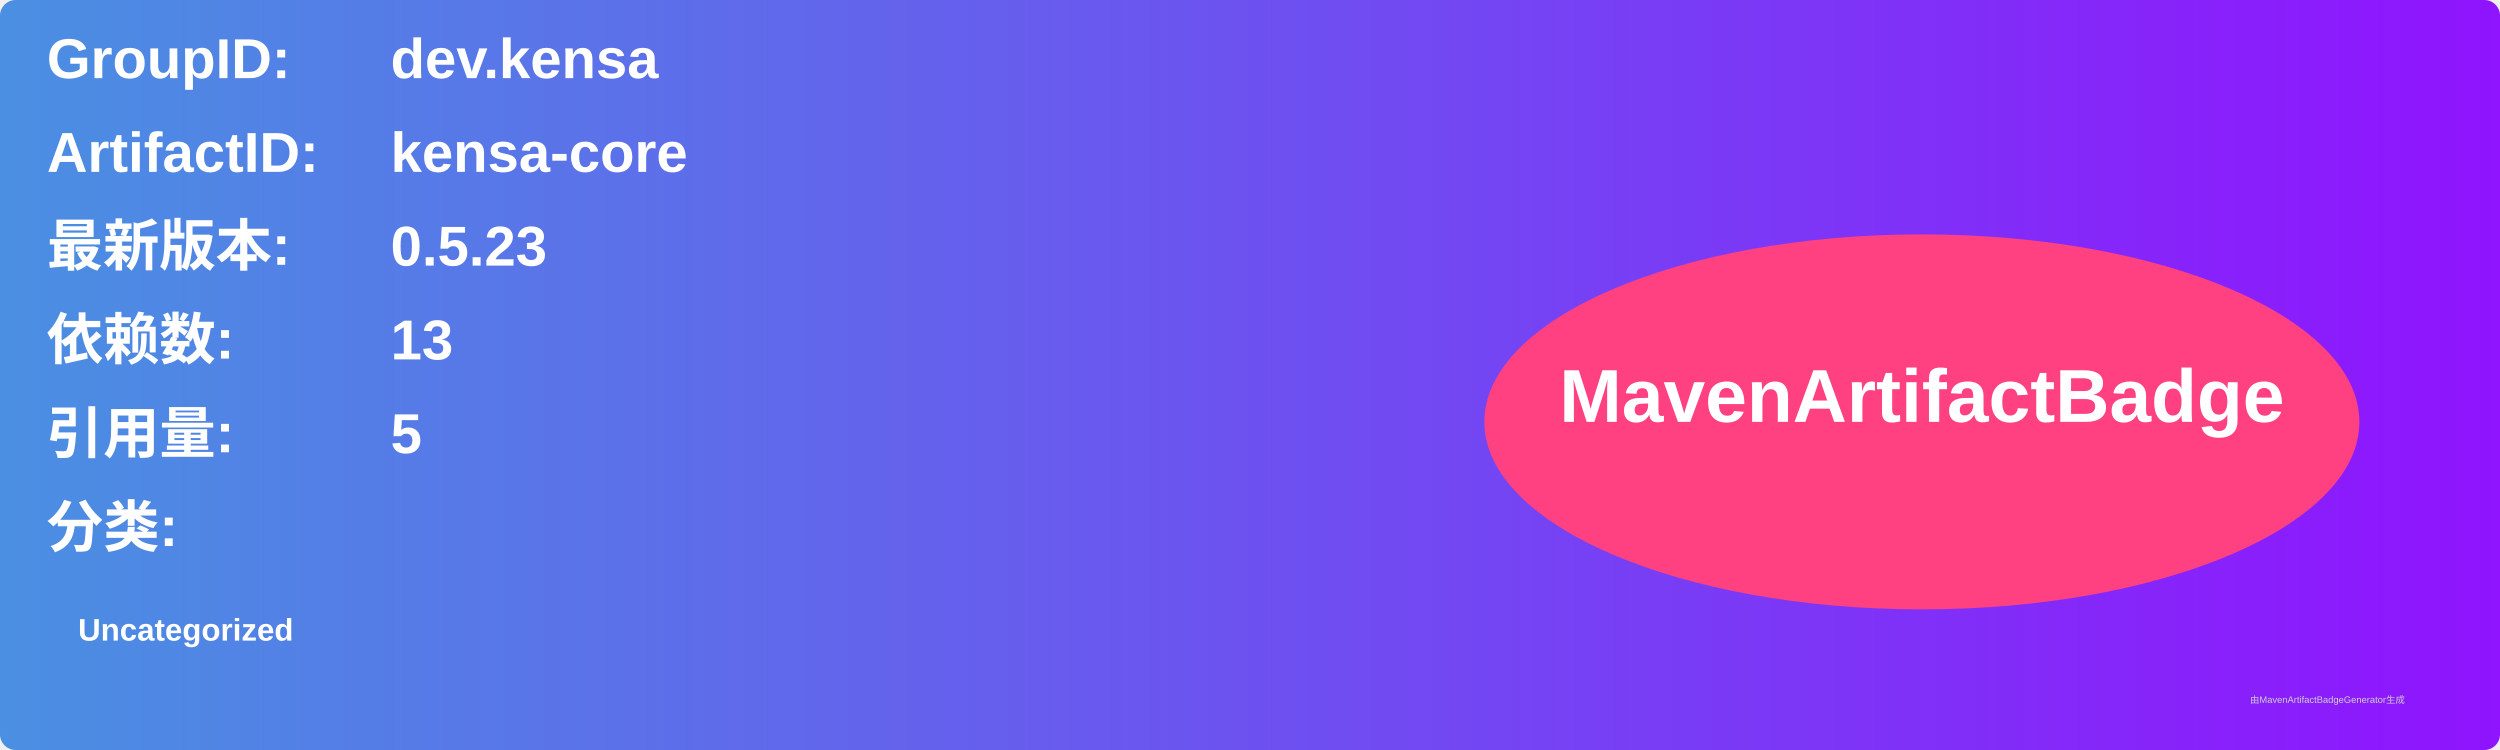
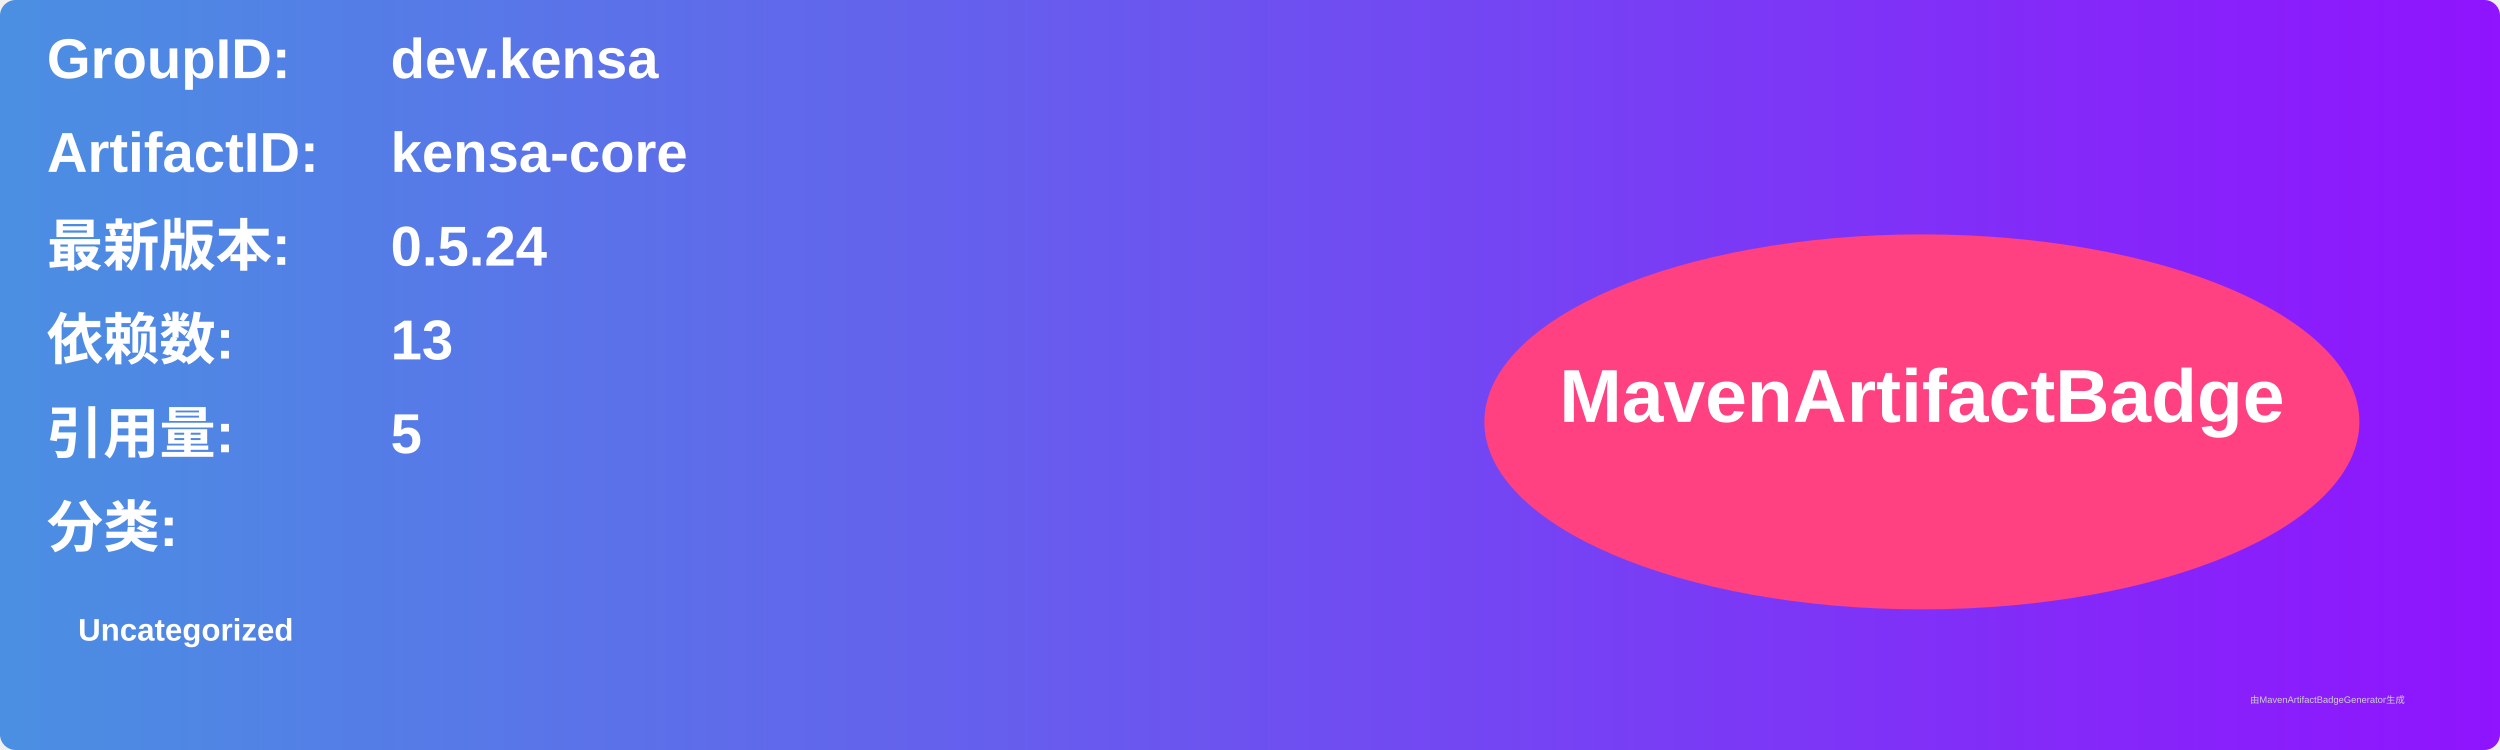
<svg xmlns="http://www.w3.org/2000/svg" width="800" height="240" viewBox="0 0 800 240">
  <linearGradient id="grad" x1="0%" y1="0%" x2="100%" y2="0%">
    <stop offset="0%" stop-color="#4a90e2" />
    <stop offset="100%" stop-color="#9013fe" />
  </linearGradient>
  <rect width="100%" height="100%" rx="5" ry="5" fill="url(#grad)" />
  <g transform="translate(15, 15)">
    <text x="0" y="10" font-family="Arial" font-size="18" fill="white" font-weight="bold" width="260">GroupID:</text>
    <text x="110" y="10" font-family="Arial" font-size="18" fill="white" font-weight="bold" width="460">dev.kensa</text>
    <text x="0" y="40" font-family="Arial" font-size="18" fill="white" font-weight="bold" width="260">ArtifactID:</text>
    <text x="110" y="40" font-family="Arial" font-size="18" fill="white" font-weight="bold" width="460">kensa-core</text>
    <text x="0" y="70" font-family="Arial" font-size="18" fill="white" font-weight="bold">最新版本:</text>
    <text x="110" y="70" font-family="Arial" font-size="18" fill="white" font-weight="bold">
-       <tspan font-weight="bold">0.5.23</tspan>
+       <tspan font-weight="bold">0.5.24</tspan>
    </text>
    <text x="0" y="100" font-family="Arial" font-size="18" fill="white" font-weight="bold">依赖数: </text>
    <text x="110" y="100" font-family="Arial" font-size="18" fill="white">
      <tspan font-weight="bold">13</tspan>
    </text>
    <text x="0" y="130" font-family="Arial" font-size="18" fill="white" font-weight="bold">引用量: </text>
    <text x="110" y="130" font-family="Arial" font-size="18" fill="white">
      <tspan font-weight="bold">5</tspan>
    </text>
    <text x="0" y="160" font-family="Arial" font-size="18" fill="white" font-weight="bold">分类:</text>
    <text x="10" y="190" font-family="Arial" font-size="10" fill="white">
      <tspan font-weight="bold">Uncategorized</tspan>
    </text>
    <ellipse cx="600" cy="120" rx="140" ry="60" fill="#ff4081" />
    <text x="600" y="120" text-anchor="middle" font-family="Arial" font-size="24" fill="white" font-weight="bold">MavenArtifactBadge</text>
  </g>
  <text x="720" y="225" font-family="Arial" font-size="3" fill="#d0d0d0">由MavenArtifactBadgeGenerator生成</text>
</svg>
